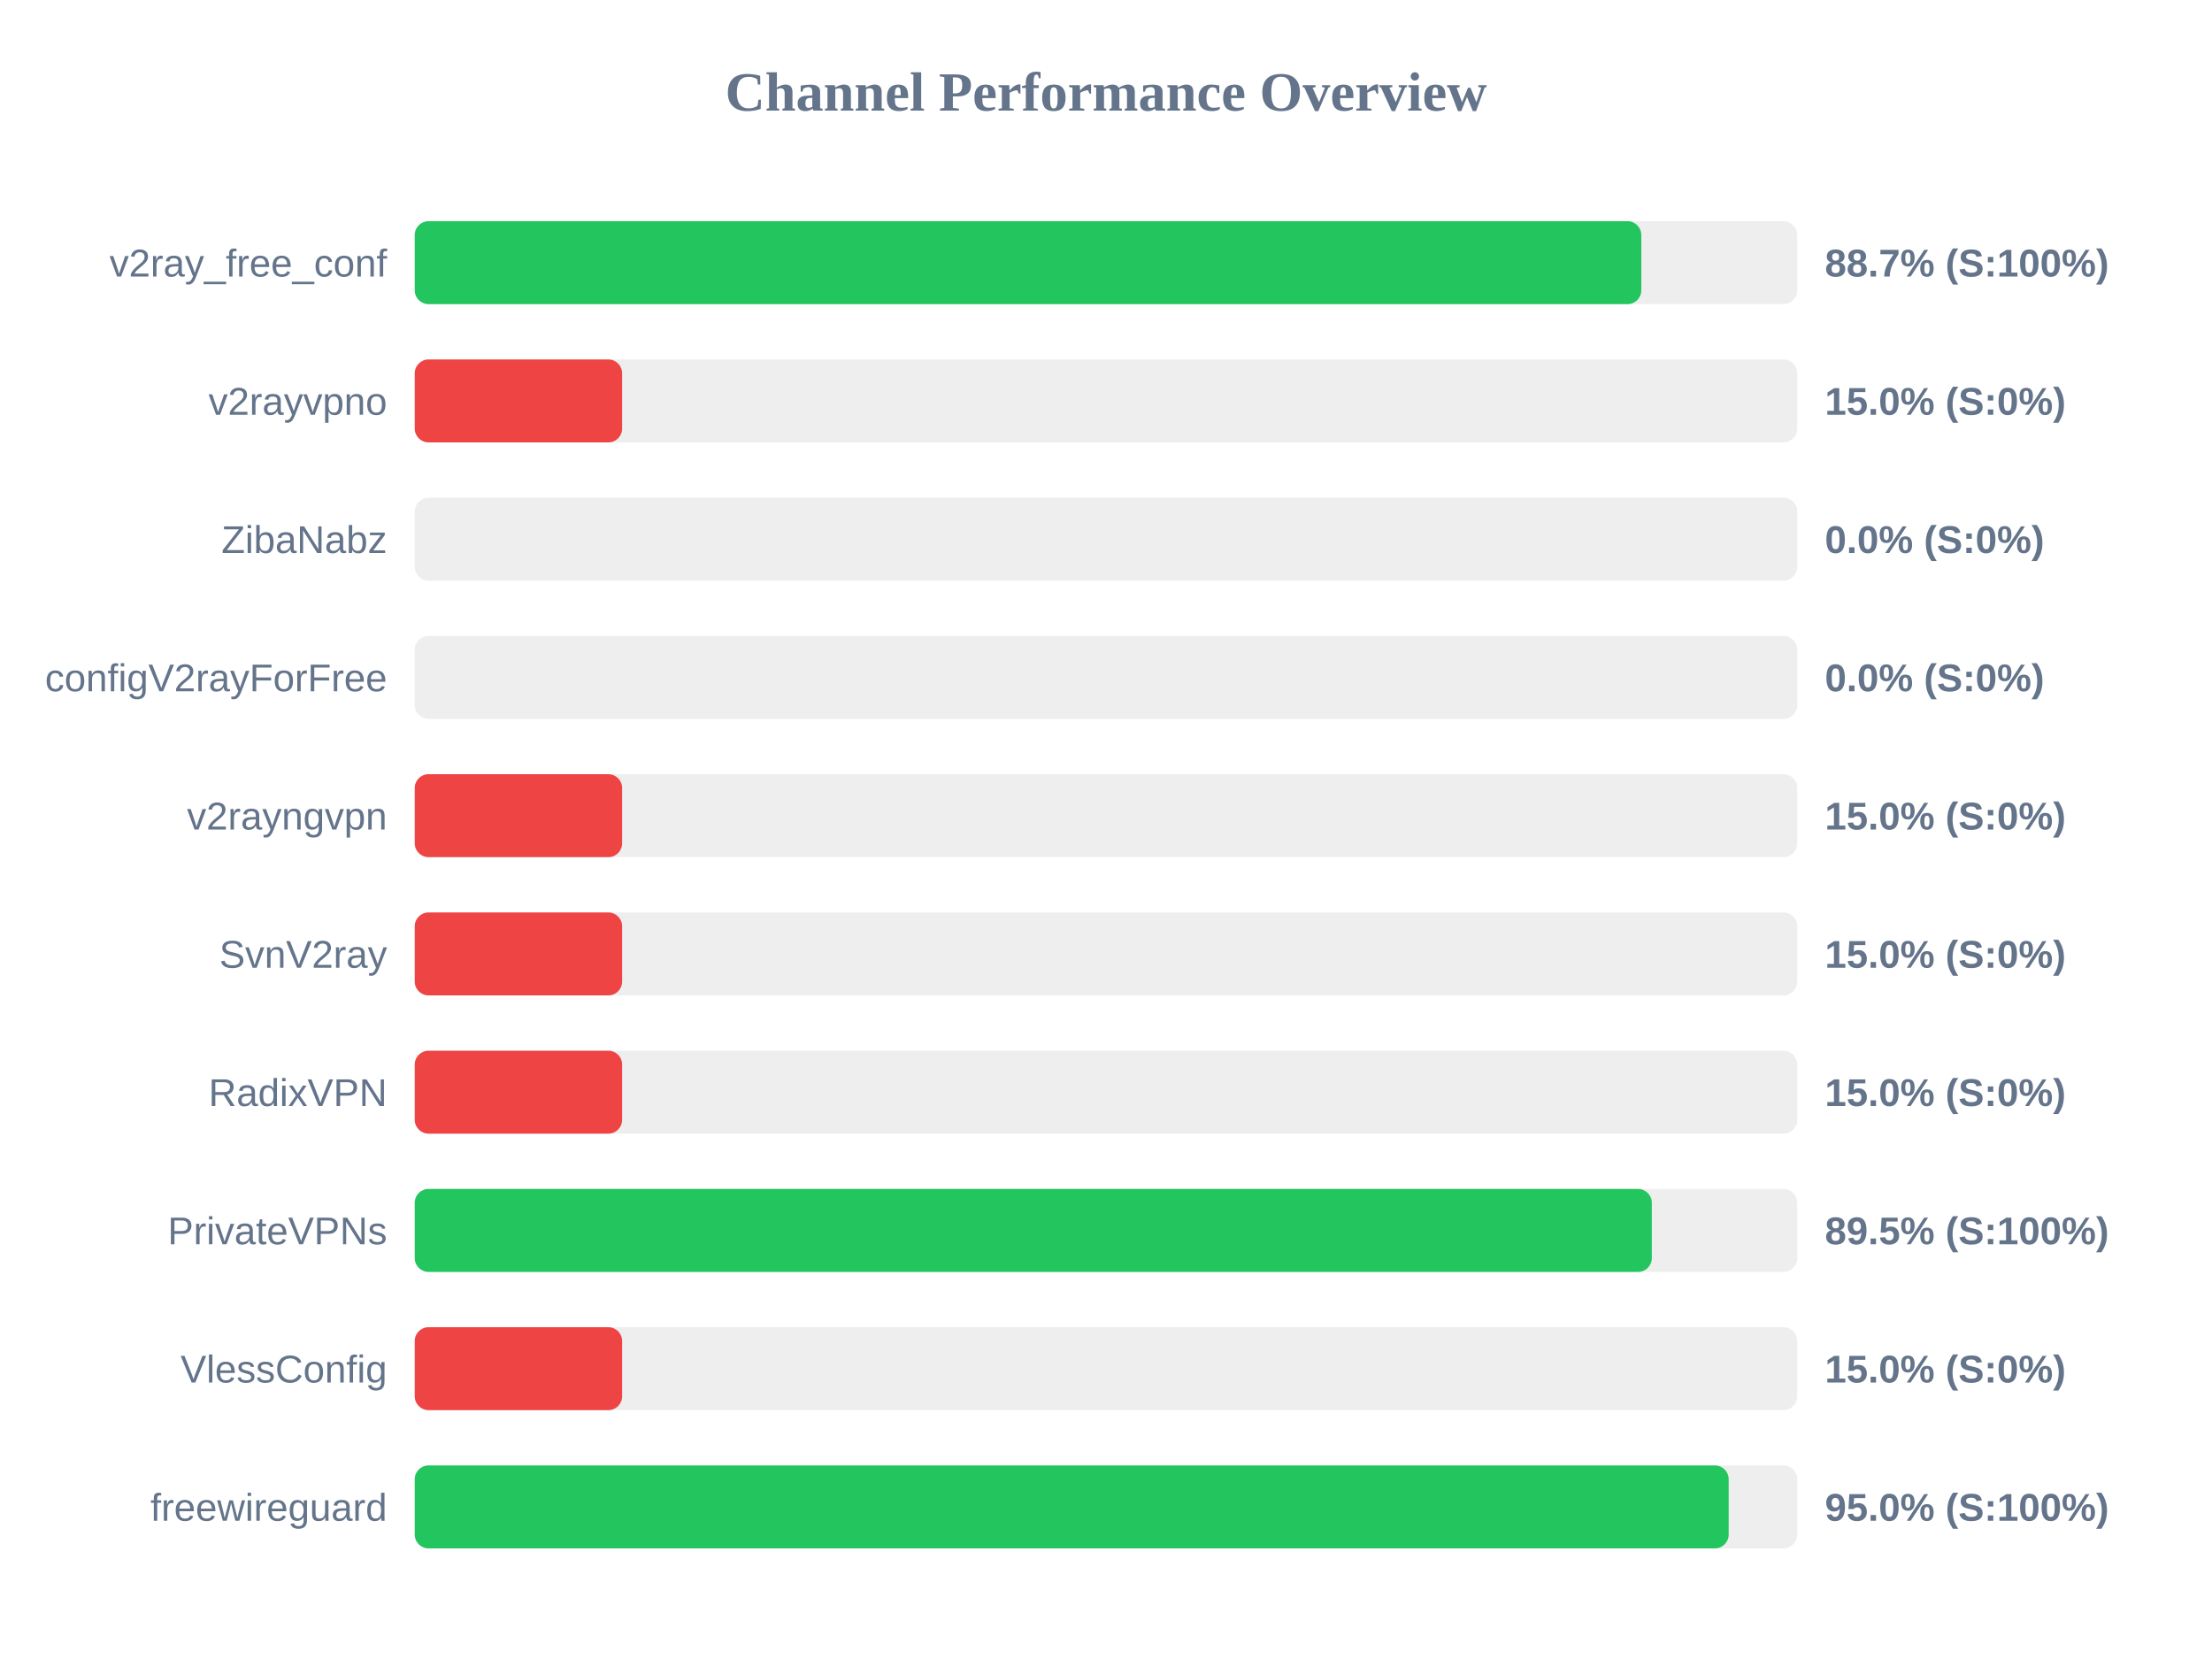
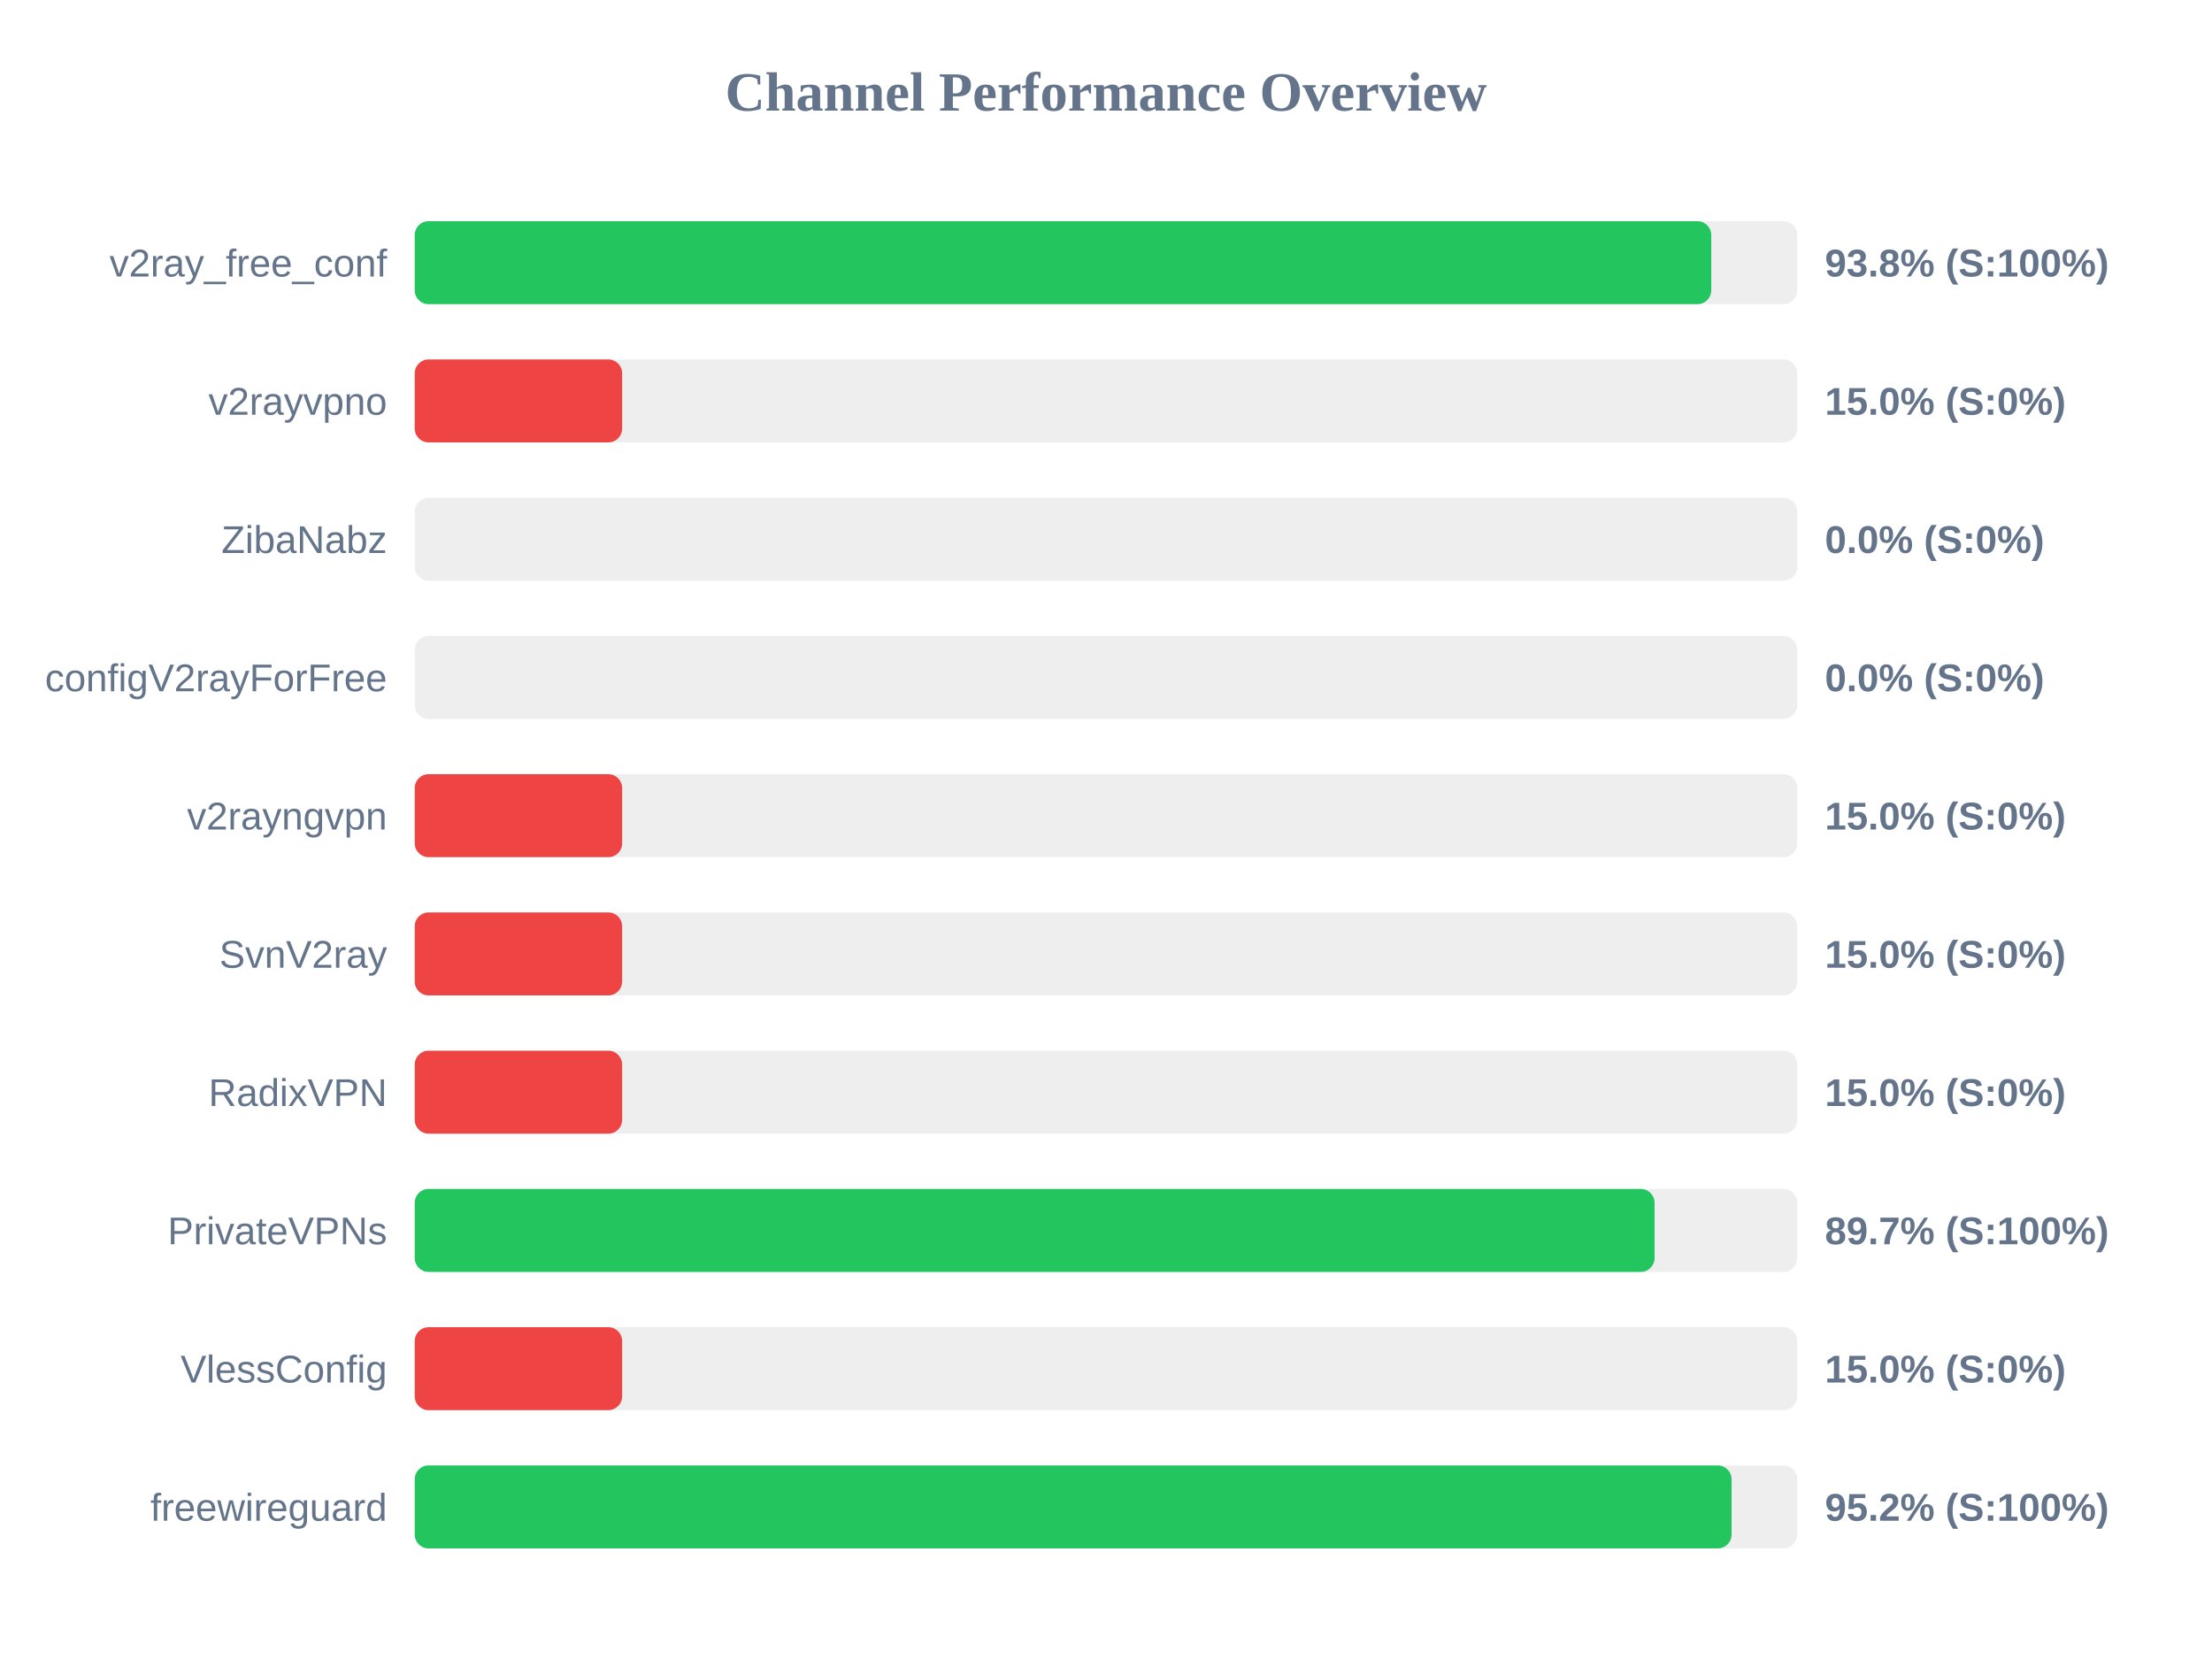
<svg xmlns="http://www.w3.org/2000/svg" width="800" height="600" version="1.1">
  <style>
        .row { font: 14px Arial; fill: #64748b; }
        .score { font: bold 14px Arial; fill: #64748b; }
    </style>
  <text x="400" y="40" text-anchor="middle" font-size="20px" font-weight="bold" fill="#64748b">Channel Performance Overview</text>
  <rect x="150" y="80" width="500" height="30" fill="#eee" rx="5" />
-   <rect x="150" y="80" width="443.6" height="30" fill="#22c55e" rx="5" />
+   <rect x="150" y="80" width="468.9" height="30" fill="#22c55e" rx="5" />
  <text x="140" y="100" text-anchor="end" class="row">v2ray_free_conf</text>
-   <text x="660" y="100" text-anchor="start" class="score">88.7% (S:100%)</text>
+   <text x="660" y="100" text-anchor="start" class="score">93.8% (S:100%)</text>
  <rect x="150" y="130" width="500" height="30" fill="#eee" rx="5" />
  <rect x="150" y="130" width="75.0" height="30" fill="#ef4444" rx="5" />
  <text x="140" y="150" text-anchor="end" class="row">v2rayvpno</text>
  <text x="660" y="150" text-anchor="start" class="score">15.0% (S:0%)</text>
  <rect x="150" y="180" width="500" height="30" fill="#eee" rx="5" />
  <rect x="150" y="180" width="0.0" height="30" fill="#ef4444" rx="5" />
  <text x="140" y="200" text-anchor="end" class="row">ZibaNabz</text>
  <text x="660" y="200" text-anchor="start" class="score">0.0% (S:0%)</text>
  <rect x="150" y="230" width="500" height="30" fill="#eee" rx="5" />
  <rect x="150" y="230" width="0.0" height="30" fill="#ef4444" rx="5" />
  <text x="140" y="250" text-anchor="end" class="row">configV2rayForFree</text>
  <text x="660" y="250" text-anchor="start" class="score">0.0% (S:0%)</text>
  <rect x="150" y="280" width="500" height="30" fill="#eee" rx="5" />
  <rect x="150" y="280" width="75.0" height="30" fill="#ef4444" rx="5" />
  <text x="140" y="300" text-anchor="end" class="row">v2rayngvpn</text>
  <text x="660" y="300" text-anchor="start" class="score">15.0% (S:0%)</text>
  <rect x="150" y="330" width="500" height="30" fill="#eee" rx="5" />
  <rect x="150" y="330" width="75.0" height="30" fill="#ef4444" rx="5" />
  <text x="140" y="350" text-anchor="end" class="row">SvnV2ray</text>
  <text x="660" y="350" text-anchor="start" class="score">15.0% (S:0%)</text>
  <rect x="150" y="380" width="500" height="30" fill="#eee" rx="5" />
  <rect x="150" y="380" width="75.0" height="30" fill="#ef4444" rx="5" />
  <text x="140" y="400" text-anchor="end" class="row">RadixVPN</text>
  <text x="660" y="400" text-anchor="start" class="score">15.0% (S:0%)</text>
  <rect x="150" y="430" width="500" height="30" fill="#eee" rx="5" />
-   <rect x="150" y="430" width="447.4" height="30" fill="#22c55e" rx="5" />
+   <rect x="150" y="430" width="448.4" height="30" fill="#22c55e" rx="5" />
  <text x="140" y="450" text-anchor="end" class="row">PrivateVPNs</text>
-   <text x="660" y="450" text-anchor="start" class="score">89.5% (S:100%)</text>
+   <text x="660" y="450" text-anchor="start" class="score">89.7% (S:100%)</text>
  <rect x="150" y="480" width="500" height="30" fill="#eee" rx="5" />
  <rect x="150" y="480" width="75.0" height="30" fill="#ef4444" rx="5" />
  <text x="140" y="500" text-anchor="end" class="row">VlessConfig</text>
  <text x="660" y="500" text-anchor="start" class="score">15.0% (S:0%)</text>
  <rect x="150" y="530" width="500" height="30" fill="#eee" rx="5" />
-   <rect x="150" y="530" width="475.2" height="30" fill="#22c55e" rx="5" />
+   <rect x="150" y="530" width="476.25" height="30" fill="#22c55e" rx="5" />
  <text x="140" y="550" text-anchor="end" class="row">freewireguard</text>
-   <text x="660" y="550" text-anchor="start" class="score">95.0% (S:100%)</text>
+   <text x="660" y="550" text-anchor="start" class="score">95.2% (S:100%)</text>
</svg>
